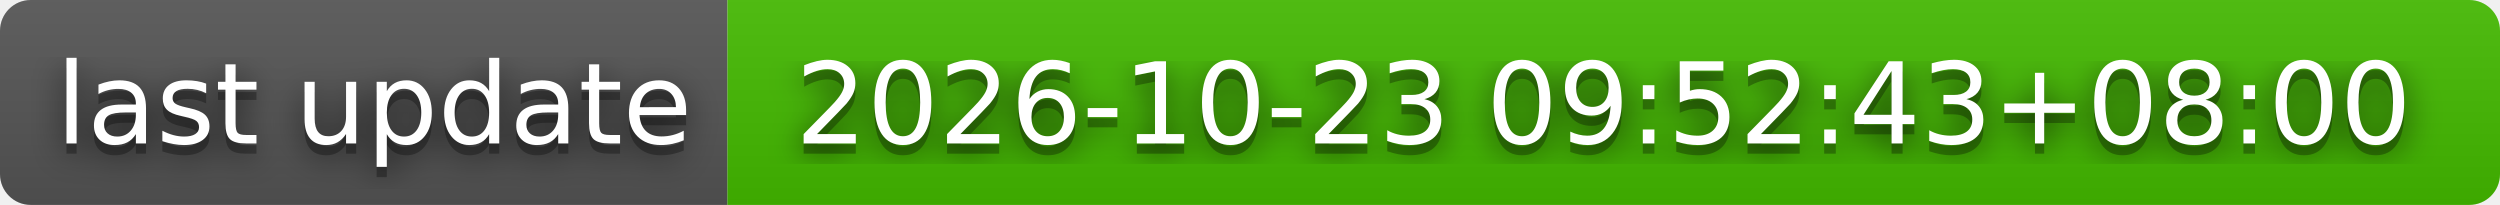
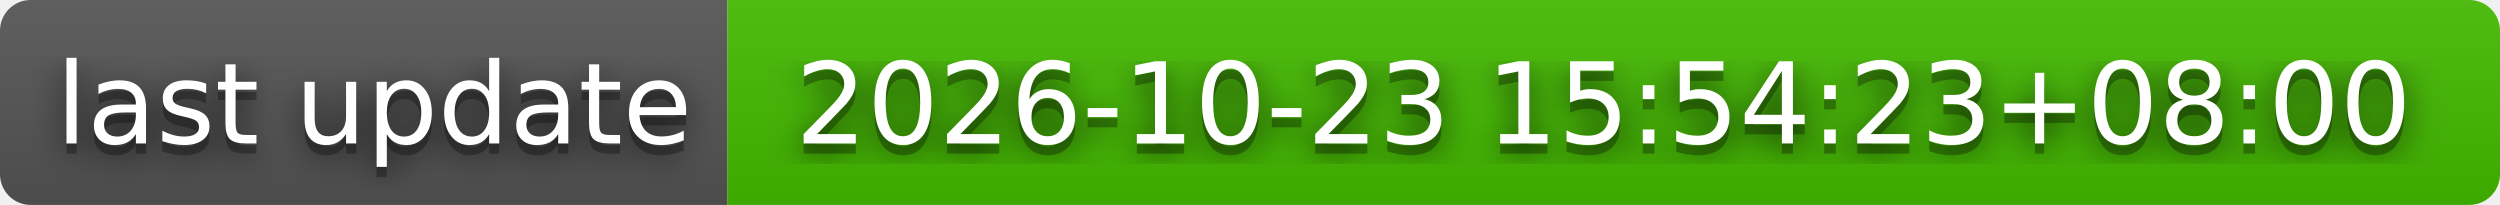
- <svg xmlns="http://www.w3.org/2000/svg" width="244" height="20" role="img" aria-label="last update: 2026-10-23 09:52:43+08:00">
+ <svg xmlns="http://www.w3.org/2000/svg" width="244" height="20" role="img" aria-label="last update: 2026-10-23 15:54:23+08:00">
  <filter id="blur">
    <feGaussianBlur stdDeviation="16" />
  </filter>
  <linearGradient id="s" x2="0" y2="100%">
    <stop offset="0" stop-color="#bbb" stop-opacity=".1" />
    <stop offset="1" stop-opacity=".1" />
  </linearGradient>
  <clipPath id="r">
    <rect width="244" height="20" rx="3" />
  </clipPath>
  <g clip-path="url(#r)">
    <rect width="71" height="20" fill="#555" />
    <rect x="71" width="173" height="20" fill="#4b0" />
    <rect width="244" height="20" fill="url(#s)" />
  </g>
  <g fill="#fff" text-anchor="middle" font-family="Verdana,Geneva,DejaVu Sans,sans-serif" text-rendering="geometricPrecision" font-size="110">
    <g transform="scale(.1)">
      <g aria-hidden="true" fill="#010101">
        <text x="365" y="150" fill-opacity=".8" filter="url(#blur)" textLength="610">last update</text>
        <text x="365" y="150" fill-opacity=".3" textLength="610">last update</text>
      </g>
      <text x="365" y="140" textLength="610">last update</text>
    </g>
    <g transform="scale(.1)">
      <g aria-hidden="true" fill="#010101">
-         <text x="1565" y="150" fill-opacity=".8" filter="url(#blur)" textLength="1630">2026-10-23 09:52:43+08:00</text>
-         <text x="1565" y="150" fill-opacity=".3" textLength="1630">2026-10-23 09:52:43+08:00</text>
+         <text x="1565" y="150" fill-opacity=".8" filter="url(#blur)" textLength="1630">2026-10-23 15:54:23+08:00</text>
+         <text x="1565" y="150" fill-opacity=".3" textLength="1630">2026-10-23 15:54:23+08:00</text>
      </g>
-       <text x="1565" y="140" textLength="1630">2026-10-23 09:52:43+08:00</text>
+       <text x="1565" y="140" textLength="1630">2026-10-23 15:54:23+08:00</text>
    </g>
  </g>
</svg>
